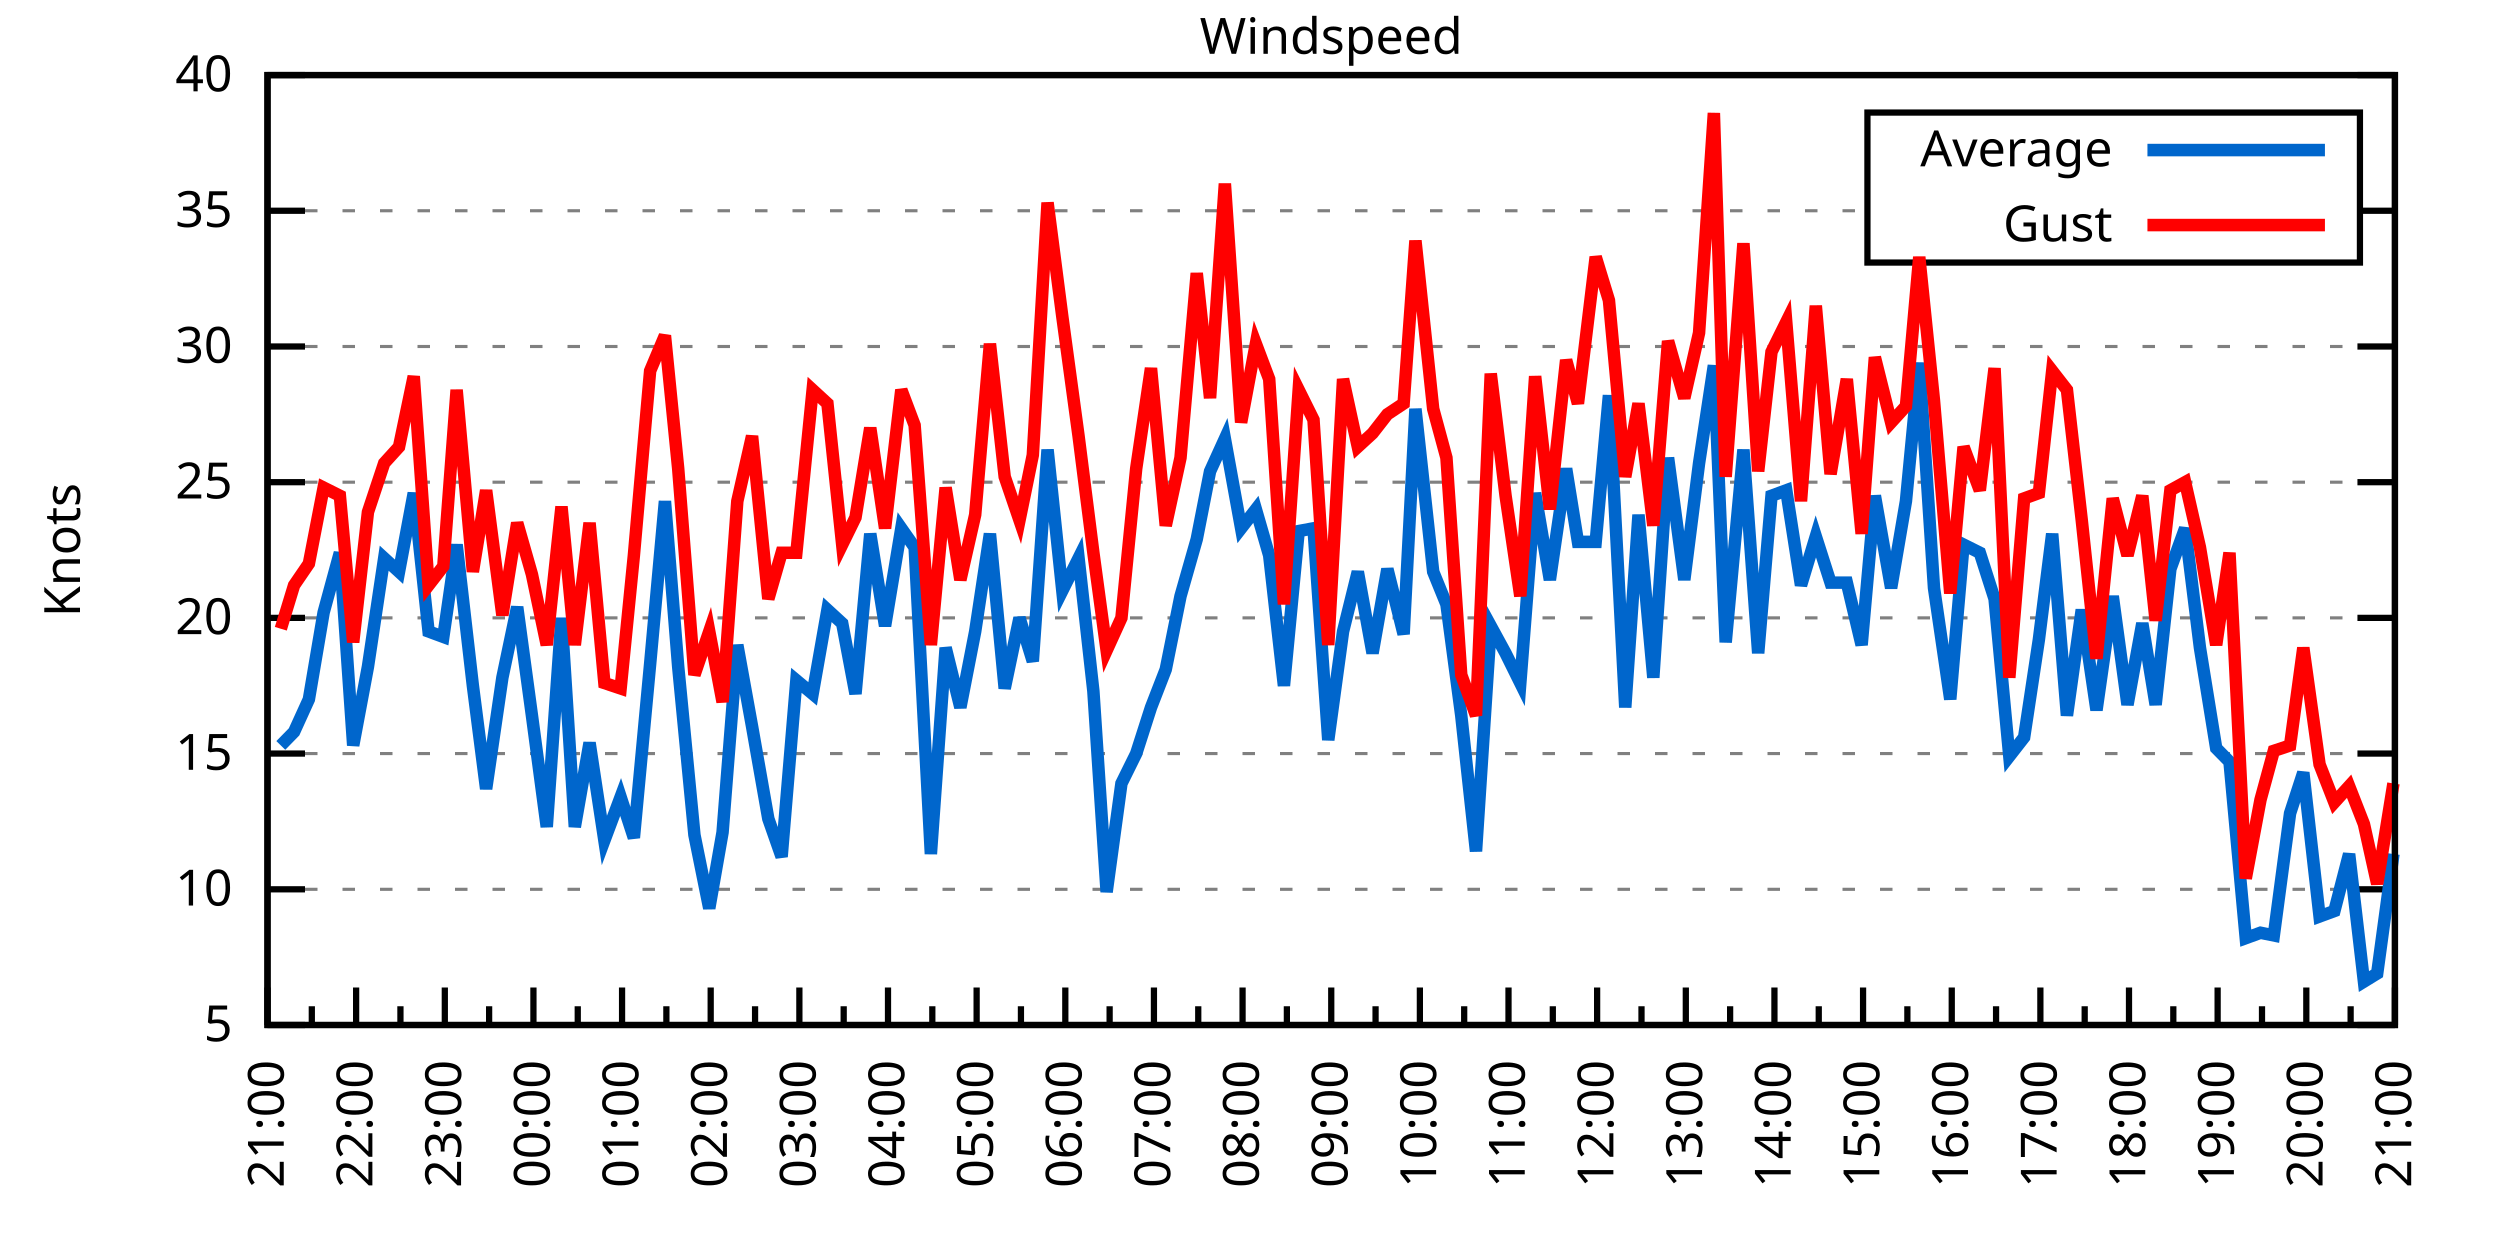
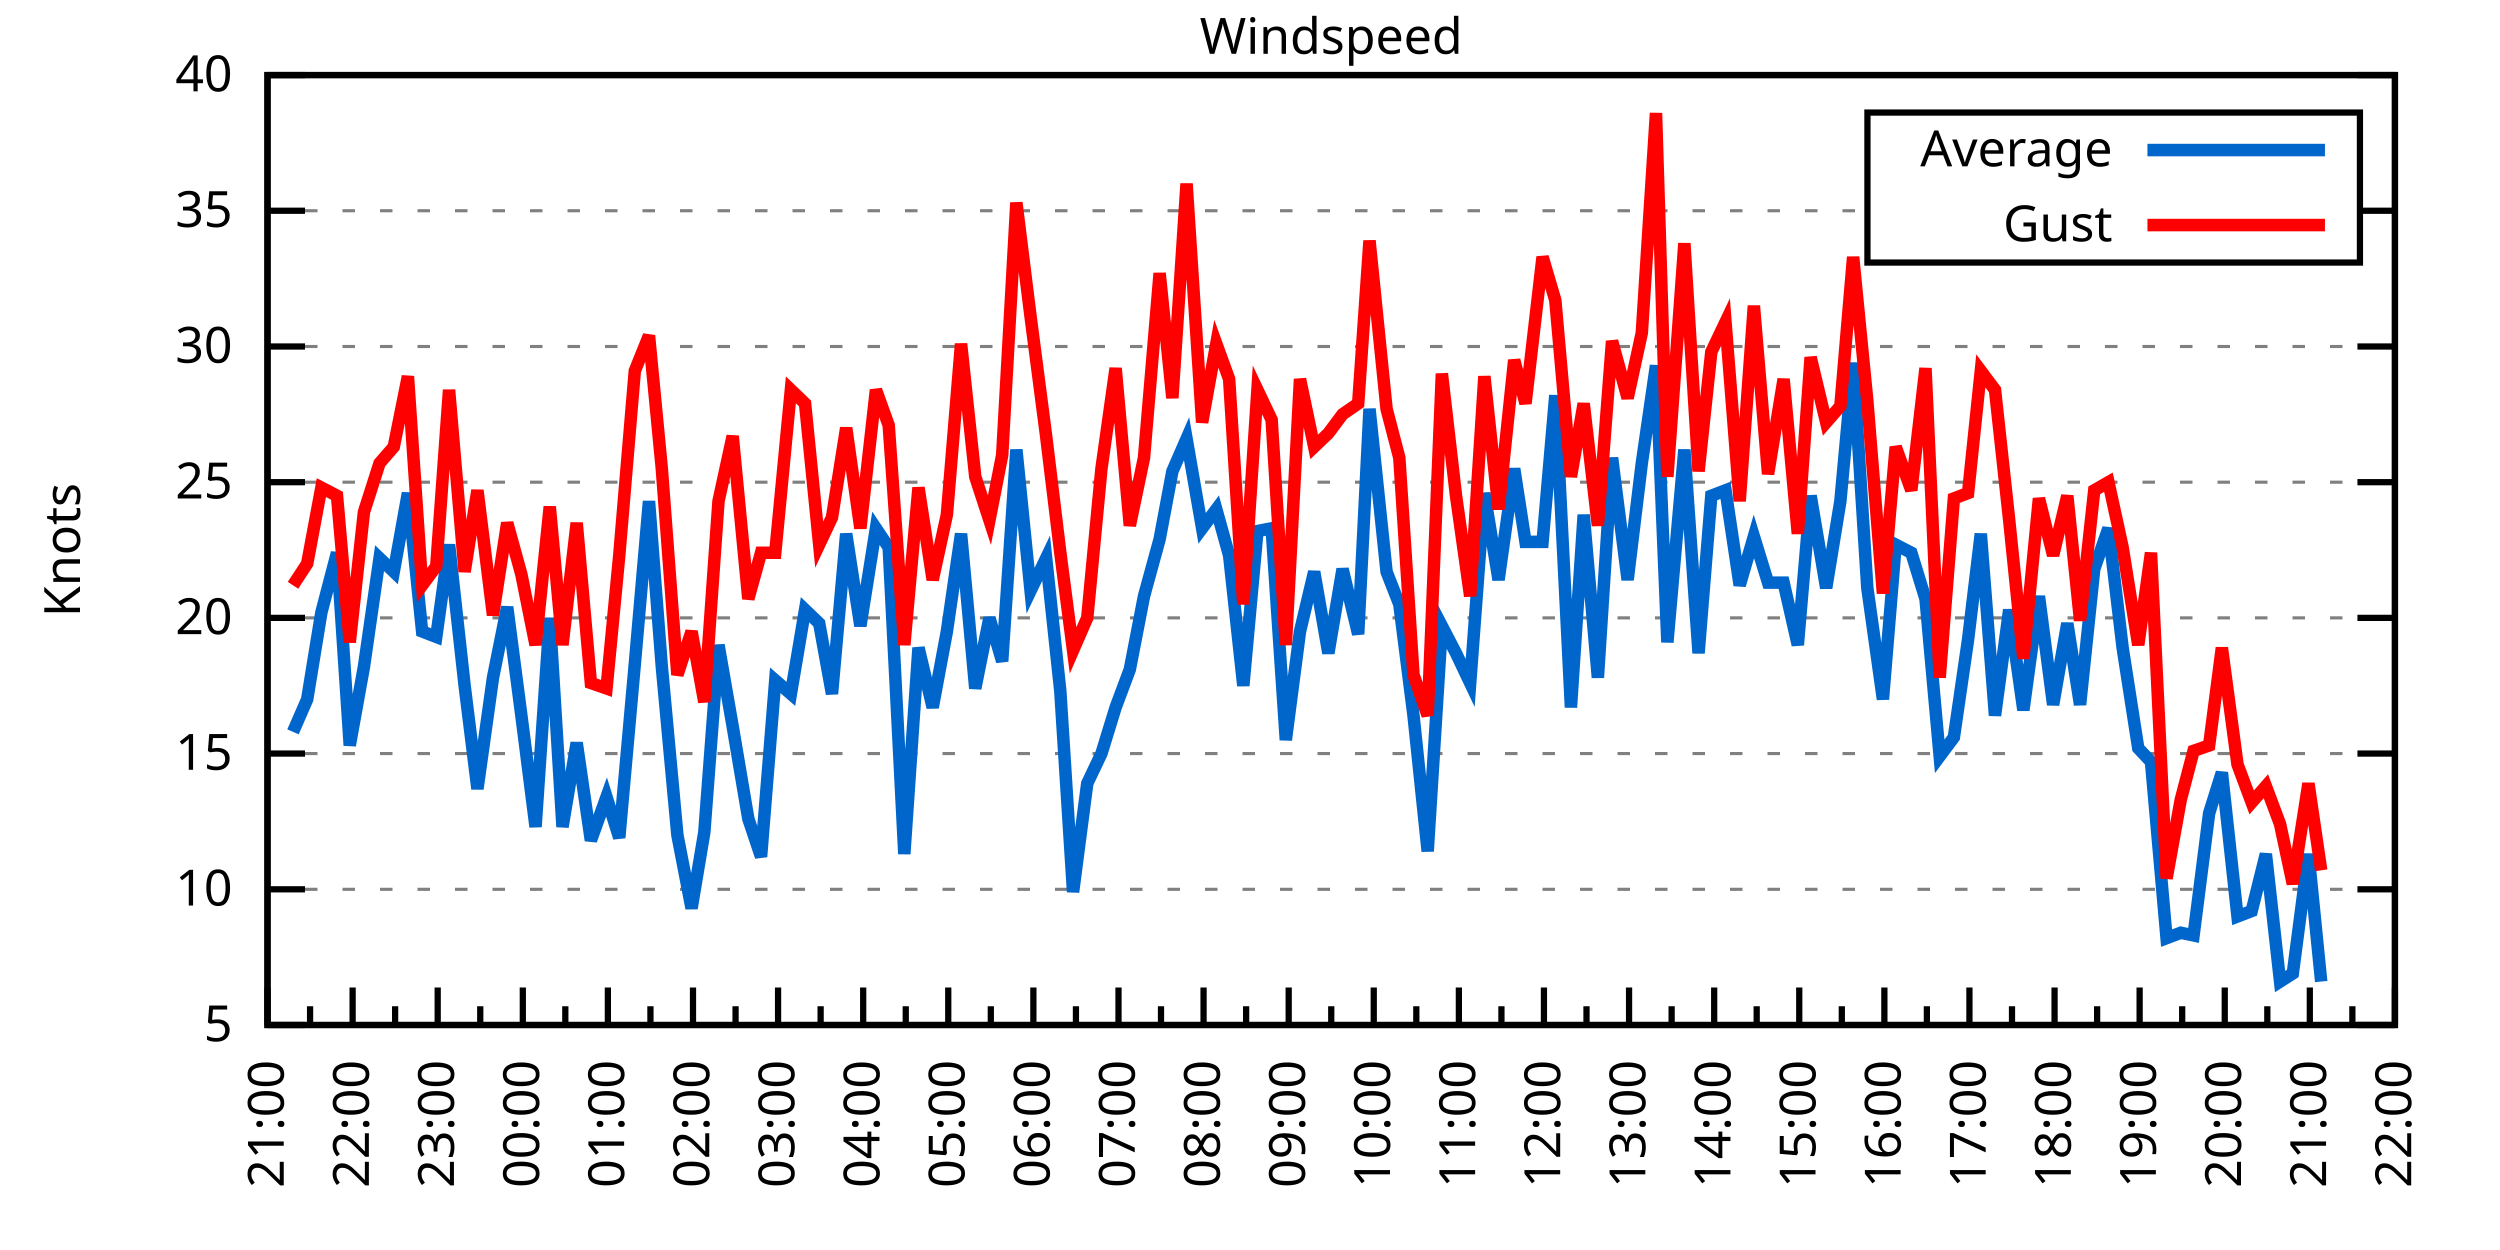
<svg xmlns="http://www.w3.org/2000/svg" xmlns:xlink="http://www.w3.org/1999/xlink" width="400" height="200" viewBox="0 0 400 200">
  <g id="gnuplot_canvas">
    <rect x="0" y="0" width="400" height="200" fill="none" />
    <defs>
      <circle id="gpDot" r="0.5" stroke-width="0.5" stroke="currentColor" />
      <path id="gpPt0" stroke-width="0.333" stroke="currentColor" d="M-1,0 h2 M0,-1 v2" />
      <path id="gpPt1" stroke-width="0.333" stroke="currentColor" d="M-1,-1 L1,1 M1,-1 L-1,1" />
      <path id="gpPt2" stroke-width="0.333" stroke="currentColor" d="M-1,0 L1,0 M0,-1 L0,1 M-1,-1 L1,1 M-1,1 L1,-1" />
      <rect id="gpPt3" stroke-width="0.333" stroke="currentColor" x="-1" y="-1" width="2" height="2" />
      <rect id="gpPt4" stroke-width="0.333" stroke="currentColor" fill="currentColor" x="-1" y="-1" width="2" height="2" />
      <circle id="gpPt5" stroke-width="0.333" stroke="currentColor" cx="0" cy="0" r="1" />
      <use xlink:href="#gpPt5" id="gpPt6" fill="currentColor" stroke="none" />
      <path id="gpPt7" stroke-width="0.333" stroke="currentColor" d="M0,-1.33 L-1.33,0.67 L1.33,0.67 z" />
      <use xlink:href="#gpPt7" id="gpPt8" fill="currentColor" stroke="none" />
      <use xlink:href="#gpPt7" id="gpPt9" stroke="currentColor" transform="rotate(180)" />
      <use xlink:href="#gpPt9" id="gpPt10" fill="currentColor" stroke="none" />
      <use xlink:href="#gpPt3" id="gpPt11" stroke="currentColor" transform="rotate(45)" />
      <use xlink:href="#gpPt11" id="gpPt12" fill="currentColor" stroke="none" />
      <path id="gpPt13" stroke-width="0.333" stroke="currentColor" d="M0,1.330 L1.265,0.411 L0.782,-1.067 L-0.782,-1.076 L-1.265,0.411 z" />
      <use xlink:href="#gpPt13" id="gpPt14" fill="currentColor" stroke="none" />
      <filter id="textbox" filterUnits="objectBoundingBox" x="0" y="0" height="1" width="1">
        <feFlood flood-color="white" flood-opacity="1" result="bgnd" />
        <feComposite in="SourceGraphic" in2="bgnd" operator="atop" />
      </filter>
      <filter id="greybox" filterUnits="objectBoundingBox" x="0" y="0" height="1" width="1">
        <feFlood flood-color="lightgrey" flood-opacity="1" result="grey" />
        <feComposite in="SourceGraphic" in2="grey" operator="atop" />
      </filter>
    </defs>
    <g fill="none" color="white" stroke="currentColor" stroke-width="1.00" stroke-linecap="butt" stroke-linejoin="miter">
</g>
    <g fill="none" color="black" stroke="currentColor" stroke-width="1.00" stroke-linecap="butt" stroke-linejoin="miter">
      <g stroke="none" shape-rendering="crispEdges">
        <polygon fill="rgb(255, 255, 255)" points="42.80,164.00 383.18,164.00 383.18,12.02 42.80,12.02 " />
      </g>
    </g>
    <g fill="none" color="black" stroke="currentColor" stroke-width="1.00" stroke-linecap="butt" stroke-linejoin="miter">
</g>
    <g fill="none" color="black" stroke="black" stroke-width="0.50" stroke-linecap="butt" stroke-linejoin="miter">
</g>
    <g fill="none" color="gray" stroke="currentColor" stroke-width="0.50" stroke-linecap="butt" stroke-linejoin="miter">
      <path stroke="gray" stroke-dasharray="2,4" class="gridline" d="M42.80,164.00 L383.19,164.00  " />
    </g>
    <g fill="none" color="gray" stroke="gray" stroke-width="1.00" stroke-linecap="butt" stroke-linejoin="miter">
</g>
    <g fill="none" color="black" stroke="currentColor" stroke-width="1.00" stroke-linecap="butt" stroke-linejoin="miter">
      <path stroke="black" d="M42.80,164.00 L48.80,164.00 M383.19,164.00 L377.19,164.00  " />
      <g transform="translate(37.20,166.60)" stroke="none" fill="black" font-family="Sans" font-size="8.00" text-anchor="end">
        <text>
          <tspan font-family="Sans"> 5</tspan>
        </text>
      </g>
    </g>
    <g fill="none" color="black" stroke="currentColor" stroke-width="1.00" stroke-linecap="butt" stroke-linejoin="miter">
</g>
    <g fill="none" color="black" stroke="black" stroke-width="0.50" stroke-linecap="butt" stroke-linejoin="miter">
</g>
    <g fill="none" color="gray" stroke="currentColor" stroke-width="0.50" stroke-linecap="butt" stroke-linejoin="miter">
      <path stroke="gray" stroke-dasharray="2,4" class="gridline" d="M42.80,142.29 L383.19,142.29  " />
    </g>
    <g fill="none" color="gray" stroke="gray" stroke-width="1.00" stroke-linecap="butt" stroke-linejoin="miter">
</g>
    <g fill="none" color="black" stroke="currentColor" stroke-width="1.00" stroke-linecap="butt" stroke-linejoin="miter">
      <path stroke="black" d="M42.80,142.29 L48.80,142.29 M383.19,142.29 L377.19,142.29  " />
      <g transform="translate(37.20,144.89)" stroke="none" fill="black" font-family="Sans" font-size="8.00" text-anchor="end">
        <text>
          <tspan font-family="Sans"> 10</tspan>
        </text>
      </g>
    </g>
    <g fill="none" color="black" stroke="currentColor" stroke-width="1.00" stroke-linecap="butt" stroke-linejoin="miter">
</g>
    <g fill="none" color="black" stroke="black" stroke-width="0.50" stroke-linecap="butt" stroke-linejoin="miter">
</g>
    <g fill="none" color="gray" stroke="currentColor" stroke-width="0.50" stroke-linecap="butt" stroke-linejoin="miter">
      <path stroke="gray" stroke-dasharray="2,4" class="gridline" d="M42.80,120.57 L383.19,120.57  " />
    </g>
    <g fill="none" color="gray" stroke="gray" stroke-width="1.00" stroke-linecap="butt" stroke-linejoin="miter">
</g>
    <g fill="none" color="black" stroke="currentColor" stroke-width="1.00" stroke-linecap="butt" stroke-linejoin="miter">
      <path stroke="black" d="M42.80,120.57 L48.80,120.57 M383.19,120.57 L377.19,120.57  " />
      <g transform="translate(37.20,123.17)" stroke="none" fill="black" font-family="Sans" font-size="8.00" text-anchor="end">
        <text>
          <tspan font-family="Sans"> 15</tspan>
        </text>
      </g>
    </g>
    <g fill="none" color="black" stroke="currentColor" stroke-width="1.00" stroke-linecap="butt" stroke-linejoin="miter">
</g>
    <g fill="none" color="black" stroke="black" stroke-width="0.50" stroke-linecap="butt" stroke-linejoin="miter">
</g>
    <g fill="none" color="gray" stroke="currentColor" stroke-width="0.50" stroke-linecap="butt" stroke-linejoin="miter">
      <path stroke="gray" stroke-dasharray="2,4" class="gridline" d="M42.80,98.86 L383.19,98.86  " />
    </g>
    <g fill="none" color="gray" stroke="gray" stroke-width="1.00" stroke-linecap="butt" stroke-linejoin="miter">
</g>
    <g fill="none" color="black" stroke="currentColor" stroke-width="1.00" stroke-linecap="butt" stroke-linejoin="miter">
      <path stroke="black" d="M42.80,98.86 L48.80,98.86 M383.19,98.86 L377.19,98.86  " />
      <g transform="translate(37.20,101.46)" stroke="none" fill="black" font-family="Sans" font-size="8.00" text-anchor="end">
        <text>
          <tspan font-family="Sans"> 20</tspan>
        </text>
      </g>
    </g>
    <g fill="none" color="black" stroke="currentColor" stroke-width="1.00" stroke-linecap="butt" stroke-linejoin="miter">
</g>
    <g fill="none" color="black" stroke="black" stroke-width="0.50" stroke-linecap="butt" stroke-linejoin="miter">
</g>
    <g fill="none" color="gray" stroke="currentColor" stroke-width="0.50" stroke-linecap="butt" stroke-linejoin="miter">
      <path stroke="gray" stroke-dasharray="2,4" class="gridline" d="M42.80,77.15 L383.19,77.15  " />
    </g>
    <g fill="none" color="gray" stroke="gray" stroke-width="1.00" stroke-linecap="butt" stroke-linejoin="miter">
</g>
    <g fill="none" color="black" stroke="currentColor" stroke-width="1.00" stroke-linecap="butt" stroke-linejoin="miter">
      <path stroke="black" d="M42.80,77.15 L48.80,77.15 M383.19,77.15 L377.19,77.15  " />
      <g transform="translate(37.20,79.75)" stroke="none" fill="black" font-family="Sans" font-size="8.00" text-anchor="end">
        <text>
          <tspan font-family="Sans"> 25</tspan>
        </text>
      </g>
    </g>
    <g fill="none" color="black" stroke="currentColor" stroke-width="1.00" stroke-linecap="butt" stroke-linejoin="miter">
</g>
    <g fill="none" color="black" stroke="black" stroke-width="0.50" stroke-linecap="butt" stroke-linejoin="miter">
</g>
    <g fill="none" color="gray" stroke="currentColor" stroke-width="0.50" stroke-linecap="butt" stroke-linejoin="miter">
      <path stroke="gray" stroke-dasharray="2,4" class="gridline" d="M42.80,55.44 L383.19,55.44  " />
    </g>
    <g fill="none" color="gray" stroke="gray" stroke-width="1.00" stroke-linecap="butt" stroke-linejoin="miter">
</g>
    <g fill="none" color="black" stroke="currentColor" stroke-width="1.00" stroke-linecap="butt" stroke-linejoin="miter">
      <path stroke="black" d="M42.80,55.44 L48.80,55.44 M383.19,55.44 L377.19,55.44  " />
      <g transform="translate(37.20,58.04)" stroke="none" fill="black" font-family="Sans" font-size="8.00" text-anchor="end">
        <text>
          <tspan font-family="Sans"> 30</tspan>
        </text>
      </g>
    </g>
    <g fill="none" color="black" stroke="currentColor" stroke-width="1.00" stroke-linecap="butt" stroke-linejoin="miter">
</g>
    <g fill="none" color="black" stroke="black" stroke-width="0.50" stroke-linecap="butt" stroke-linejoin="miter">
</g>
    <g fill="none" color="gray" stroke="currentColor" stroke-width="0.50" stroke-linecap="butt" stroke-linejoin="miter">
      <path stroke="gray" stroke-dasharray="2,4" class="gridline" d="M42.80,33.72 L298.79,33.72 M377.59,33.72 L383.19,33.72  " />
    </g>
    <g fill="none" color="gray" stroke="gray" stroke-width="1.00" stroke-linecap="butt" stroke-linejoin="miter">
</g>
    <g fill="none" color="black" stroke="currentColor" stroke-width="1.00" stroke-linecap="butt" stroke-linejoin="miter">
      <path stroke="black" d="M42.80,33.72 L48.80,33.72 M383.19,33.72 L377.19,33.72  " />
      <g transform="translate(37.20,36.32)" stroke="none" fill="black" font-family="Sans" font-size="8.00" text-anchor="end">
        <text>
          <tspan font-family="Sans"> 35</tspan>
        </text>
      </g>
    </g>
    <g fill="none" color="black" stroke="currentColor" stroke-width="1.00" stroke-linecap="butt" stroke-linejoin="miter">
</g>
    <g fill="none" color="black" stroke="black" stroke-width="0.50" stroke-linecap="butt" stroke-linejoin="miter">
</g>
    <g fill="none" color="gray" stroke="currentColor" stroke-width="0.50" stroke-linecap="butt" stroke-linejoin="miter">
      <path stroke="gray" stroke-dasharray="2,4" class="gridline" d="M42.80,12.01 L383.19,12.01  " />
    </g>
    <g fill="none" color="gray" stroke="gray" stroke-width="1.00" stroke-linecap="butt" stroke-linejoin="miter">
</g>
    <g fill="none" color="black" stroke="currentColor" stroke-width="1.00" stroke-linecap="butt" stroke-linejoin="miter">
      <path stroke="black" d="M42.80,12.01 L48.80,12.01 M383.19,12.01 L377.19,12.01  " />
      <g transform="translate(37.20,14.61)" stroke="none" fill="black" font-family="Sans" font-size="8.00" text-anchor="end">
        <text>
          <tspan font-family="Sans"> 40</tspan>
        </text>
      </g>
    </g>
    <g fill="none" color="black" stroke="currentColor" stroke-width="1.00" stroke-linecap="butt" stroke-linejoin="miter">
      <path stroke="black" d="M42.80,164.00 L42.80,158.00  " />
      <g transform="translate(45.40,169.60) rotate(270)" stroke="none" fill="black" font-family="Sans" font-size="8.00" text-anchor="end">
        <text>
          <tspan font-family="Sans">21:00</tspan>
        </text>
      </g>
    </g>
    <g fill="none" color="black" stroke="currentColor" stroke-width="1.00" stroke-linecap="butt" stroke-linejoin="miter">
-       <path stroke="black" d="M49.89,164.00 L49.89,161.00 M56.98,164.00 L56.98,158.00  " />
-       <g transform="translate(59.58,169.60) rotate(270)" stroke="none" fill="black" font-family="Sans" font-size="8.00" text-anchor="end">
+       <path stroke="black" d="M49.61,164.00 L49.61,161.00 M56.42,164.00 L56.42,158.00  " />
+       <g transform="translate(59.02,169.60) rotate(270)" stroke="none" fill="black" font-family="Sans" font-size="8.00" text-anchor="end">
        <text>
          <tspan font-family="Sans">22:00</tspan>
        </text>
      </g>
    </g>
    <g fill="none" color="black" stroke="currentColor" stroke-width="1.00" stroke-linecap="butt" stroke-linejoin="miter">
-       <path stroke="black" d="M64.07,164.00 L64.07,161.00 M71.17,164.00 L71.17,158.00  " />
-       <g transform="translate(73.77,169.60) rotate(270)" stroke="none" fill="black" font-family="Sans" font-size="8.00" text-anchor="end">
+       <path stroke="black" d="M63.22,164.00 L63.22,161.00 M70.03,164.00 L70.03,158.00  " />
+       <g transform="translate(72.63,169.60) rotate(270)" stroke="none" fill="black" font-family="Sans" font-size="8.00" text-anchor="end">
        <text>
          <tspan font-family="Sans">23:00</tspan>
        </text>
      </g>
    </g>
    <g fill="none" color="black" stroke="currentColor" stroke-width="1.00" stroke-linecap="butt" stroke-linejoin="miter">
-       <path stroke="black" d="M78.26,164.00 L78.26,161.00 M85.35,164.00 L85.35,158.00  " />
-       <g transform="translate(87.95,169.60) rotate(270)" stroke="none" fill="black" font-family="Sans" font-size="8.00" text-anchor="end">
+       <path stroke="black" d="M76.84,164.00 L76.84,161.00 M83.65,164.00 L83.65,158.00  " />
+       <g transform="translate(86.25,169.60) rotate(270)" stroke="none" fill="black" font-family="Sans" font-size="8.00" text-anchor="end">
        <text>
          <tspan font-family="Sans">00:00</tspan>
        </text>
      </g>
    </g>
    <g fill="none" color="black" stroke="currentColor" stroke-width="1.00" stroke-linecap="butt" stroke-linejoin="miter">
-       <path stroke="black" d="M92.44,164.00 L92.44,161.00 M99.53,164.00 L99.53,158.00  " />
-       <g transform="translate(102.13,169.60) rotate(270)" stroke="none" fill="black" font-family="Sans" font-size="8.00" text-anchor="end">
+       <path stroke="black" d="M90.45,164.00 L90.45,161.00 M97.26,164.00 L97.26,158.00  " />
+       <g transform="translate(99.86,169.60) rotate(270)" stroke="none" fill="black" font-family="Sans" font-size="8.00" text-anchor="end">
        <text>
          <tspan font-family="Sans">01:00</tspan>
        </text>
      </g>
    </g>
    <g fill="none" color="black" stroke="currentColor" stroke-width="1.00" stroke-linecap="butt" stroke-linejoin="miter">
-       <path stroke="black" d="M106.62,164.00 L106.62,161.00 M113.71,164.00 L113.71,158.00  " />
-       <g transform="translate(116.31,169.60) rotate(270)" stroke="none" fill="black" font-family="Sans" font-size="8.00" text-anchor="end">
+       <path stroke="black" d="M104.07,164.00 L104.07,161.00 M110.88,164.00 L110.88,158.00  " />
+       <g transform="translate(113.48,169.60) rotate(270)" stroke="none" fill="black" font-family="Sans" font-size="8.00" text-anchor="end">
        <text>
          <tspan font-family="Sans">02:00</tspan>
        </text>
      </g>
    </g>
    <g fill="none" color="black" stroke="currentColor" stroke-width="1.00" stroke-linecap="butt" stroke-linejoin="miter">
-       <path stroke="black" d="M120.81,164.00 L120.81,161.00 M127.90,164.00 L127.90,158.00  " />
-       <g transform="translate(130.50,169.60) rotate(270)" stroke="none" fill="black" font-family="Sans" font-size="8.00" text-anchor="end">
+       <path stroke="black" d="M117.69,164.00 L117.69,161.00 M124.49,164.00 L124.49,158.00  " />
+       <g transform="translate(127.09,169.60) rotate(270)" stroke="none" fill="black" font-family="Sans" font-size="8.00" text-anchor="end">
        <text>
          <tspan font-family="Sans">03:00</tspan>
        </text>
      </g>
    </g>
    <g fill="none" color="black" stroke="currentColor" stroke-width="1.00" stroke-linecap="butt" stroke-linejoin="miter">
-       <path stroke="black" d="M134.99,164.00 L134.99,161.00 M142.08,164.00 L142.08,158.00  " />
-       <g transform="translate(144.68,169.60) rotate(270)" stroke="none" fill="black" font-family="Sans" font-size="8.00" text-anchor="end">
+       <path stroke="black" d="M131.30,164.00 L131.30,161.00 M138.11,164.00 L138.11,158.00  " />
+       <g transform="translate(140.71,169.60) rotate(270)" stroke="none" fill="black" font-family="Sans" font-size="8.00" text-anchor="end">
        <text>
          <tspan font-family="Sans">04:00</tspan>
        </text>
      </g>
    </g>
    <g fill="none" color="black" stroke="currentColor" stroke-width="1.00" stroke-linecap="butt" stroke-linejoin="miter">
-       <path stroke="black" d="M149.17,164.00 L149.17,161.00 M156.26,164.00 L156.26,158.00  " />
-       <g transform="translate(158.86,169.60) rotate(270)" stroke="none" fill="black" font-family="Sans" font-size="8.00" text-anchor="end">
+       <path stroke="black" d="M144.92,164.00 L144.92,161.00 M151.72,164.00 L151.72,158.00  " />
+       <g transform="translate(154.32,169.60) rotate(270)" stroke="none" fill="black" font-family="Sans" font-size="8.00" text-anchor="end">
        <text>
          <tspan font-family="Sans">05:00</tspan>
        </text>
      </g>
    </g>
    <g fill="none" color="black" stroke="currentColor" stroke-width="1.00" stroke-linecap="butt" stroke-linejoin="miter">
-       <path stroke="black" d="M163.35,164.00 L163.35,161.00 M170.45,164.00 L170.45,158.00  " />
-       <g transform="translate(173.05,169.60) rotate(270)" stroke="none" fill="black" font-family="Sans" font-size="8.00" text-anchor="end">
+       <path stroke="black" d="M158.53,164.00 L158.53,161.00 M165.34,164.00 L165.34,158.00  " />
+       <g transform="translate(167.94,169.60) rotate(270)" stroke="none" fill="black" font-family="Sans" font-size="8.00" text-anchor="end">
        <text>
          <tspan font-family="Sans">06:00</tspan>
        </text>
      </g>
    </g>
    <g fill="none" color="black" stroke="currentColor" stroke-width="1.00" stroke-linecap="butt" stroke-linejoin="miter">
-       <path stroke="black" d="M177.54,164.00 L177.54,161.00 M184.63,164.00 L184.63,158.00  " />
-       <g transform="translate(187.23,169.60) rotate(270)" stroke="none" fill="black" font-family="Sans" font-size="8.00" text-anchor="end">
+       <path stroke="black" d="M172.15,164.00 L172.15,161.00 M178.96,164.00 L178.96,158.00  " />
+       <g transform="translate(181.56,169.60) rotate(270)" stroke="none" fill="black" font-family="Sans" font-size="8.00" text-anchor="end">
        <text>
          <tspan font-family="Sans">07:00</tspan>
        </text>
      </g>
    </g>
    <g fill="none" color="black" stroke="currentColor" stroke-width="1.00" stroke-linecap="butt" stroke-linejoin="miter">
-       <path stroke="black" d="M191.72,164.00 L191.72,161.00 M198.81,164.00 L198.81,158.00  " />
-       <g transform="translate(201.41,169.60) rotate(270)" stroke="none" fill="black" font-family="Sans" font-size="8.00" text-anchor="end">
+       <path stroke="black" d="M185.76,164.00 L185.76,161.00 M192.57,164.00 L192.57,158.00  " />
+       <g transform="translate(195.17,169.60) rotate(270)" stroke="none" fill="black" font-family="Sans" font-size="8.00" text-anchor="end">
        <text>
          <tspan font-family="Sans">08:00</tspan>
        </text>
      </g>
    </g>
    <g fill="none" color="black" stroke="currentColor" stroke-width="1.00" stroke-linecap="butt" stroke-linejoin="miter">
-       <path stroke="black" d="M205.90,164.00 L205.90,161.00 M213.00,164.00 L213.00,158.00  " />
-       <g transform="translate(215.60,169.60) rotate(270)" stroke="none" fill="black" font-family="Sans" font-size="8.00" text-anchor="end">
+       <path stroke="black" d="M199.38,164.00 L199.38,161.00 M206.19,164.00 L206.19,158.00  " />
+       <g transform="translate(208.79,169.60) rotate(270)" stroke="none" fill="black" font-family="Sans" font-size="8.00" text-anchor="end">
        <text>
          <tspan font-family="Sans">09:00</tspan>
        </text>
      </g>
    </g>
    <g fill="none" color="black" stroke="currentColor" stroke-width="1.00" stroke-linecap="butt" stroke-linejoin="miter">
-       <path stroke="black" d="M220.09,164.00 L220.09,161.00 M227.18,164.00 L227.18,158.00  " />
-       <g transform="translate(229.78,169.60) rotate(270)" stroke="none" fill="black" font-family="Sans" font-size="8.00" text-anchor="end">
+       <path stroke="black" d="M213.00,164.00 L213.00,161.00 M219.80,164.00 L219.80,158.00  " />
+       <g transform="translate(222.40,169.60) rotate(270)" stroke="none" fill="black" font-family="Sans" font-size="8.00" text-anchor="end">
        <text>
          <tspan font-family="Sans">10:00</tspan>
        </text>
      </g>
    </g>
    <g fill="none" color="black" stroke="currentColor" stroke-width="1.00" stroke-linecap="butt" stroke-linejoin="miter">
-       <path stroke="black" d="M234.27,164.00 L234.27,161.00 M241.36,164.00 L241.36,158.00  " />
-       <g transform="translate(243.96,169.60) rotate(270)" stroke="none" fill="black" font-family="Sans" font-size="8.00" text-anchor="end">
+       <path stroke="black" d="M226.61,164.00 L226.61,161.00 M233.42,164.00 L233.42,158.00  " />
+       <g transform="translate(236.02,169.60) rotate(270)" stroke="none" fill="black" font-family="Sans" font-size="8.00" text-anchor="end">
        <text>
          <tspan font-family="Sans">11:00</tspan>
        </text>
      </g>
    </g>
    <g fill="none" color="black" stroke="currentColor" stroke-width="1.00" stroke-linecap="butt" stroke-linejoin="miter">
-       <path stroke="black" d="M248.45,164.00 L248.45,161.00 M255.54,164.00 L255.54,158.00  " />
-       <g transform="translate(258.14,169.60) rotate(270)" stroke="none" fill="black" font-family="Sans" font-size="8.00" text-anchor="end">
+       <path stroke="black" d="M240.23,164.00 L240.23,161.00 M247.03,164.00 L247.03,158.00  " />
+       <g transform="translate(249.63,169.60) rotate(270)" stroke="none" fill="black" font-family="Sans" font-size="8.00" text-anchor="end">
        <text>
          <tspan font-family="Sans">12:00</tspan>
        </text>
      </g>
    </g>
    <g fill="none" color="black" stroke="currentColor" stroke-width="1.00" stroke-linecap="butt" stroke-linejoin="miter">
-       <path stroke="black" d="M262.64,164.00 L262.64,161.00 M269.73,164.00 L269.73,158.00  " />
-       <g transform="translate(272.33,169.60) rotate(270)" stroke="none" fill="black" font-family="Sans" font-size="8.00" text-anchor="end">
+       <path stroke="black" d="M253.84,164.00 L253.84,161.00 M260.65,164.00 L260.65,158.00  " />
+       <g transform="translate(263.25,169.60) rotate(270)" stroke="none" fill="black" font-family="Sans" font-size="8.00" text-anchor="end">
        <text>
          <tspan font-family="Sans">13:00</tspan>
        </text>
      </g>
    </g>
    <g fill="none" color="black" stroke="currentColor" stroke-width="1.00" stroke-linecap="butt" stroke-linejoin="miter">
-       <path stroke="black" d="M276.82,164.00 L276.82,161.00 M283.91,164.00 L283.91,158.00  " />
-       <g transform="translate(286.51,169.60) rotate(270)" stroke="none" fill="black" font-family="Sans" font-size="8.00" text-anchor="end">
+       <path stroke="black" d="M267.46,164.00 L267.46,161.00 M274.27,164.00 L274.27,158.00  " />
+       <g transform="translate(276.87,169.60) rotate(270)" stroke="none" fill="black" font-family="Sans" font-size="8.00" text-anchor="end">
        <text>
          <tspan font-family="Sans">14:00</tspan>
        </text>
      </g>
    </g>
    <g fill="none" color="black" stroke="currentColor" stroke-width="1.00" stroke-linecap="butt" stroke-linejoin="miter">
-       <path stroke="black" d="M291.00,164.00 L291.00,161.00 M298.09,164.00 L298.09,158.00  " />
-       <g transform="translate(300.69,169.60) rotate(270)" stroke="none" fill="black" font-family="Sans" font-size="8.00" text-anchor="end">
+       <path stroke="black" d="M281.07,164.00 L281.07,161.00 M287.88,164.00 L287.88,158.00  " />
+       <g transform="translate(290.48,169.60) rotate(270)" stroke="none" fill="black" font-family="Sans" font-size="8.00" text-anchor="end">
        <text>
          <tspan font-family="Sans">15:00</tspan>
        </text>
      </g>
    </g>
    <g fill="none" color="black" stroke="currentColor" stroke-width="1.00" stroke-linecap="butt" stroke-linejoin="miter">
-       <path stroke="black" d="M305.18,164.00 L305.18,161.00 M312.28,164.00 L312.28,158.00  " />
-       <g transform="translate(314.88,169.60) rotate(270)" stroke="none" fill="black" font-family="Sans" font-size="8.00" text-anchor="end">
+       <path stroke="black" d="M294.69,164.00 L294.69,161.00 M301.50,164.00 L301.50,158.00  " />
+       <g transform="translate(304.10,169.60) rotate(270)" stroke="none" fill="black" font-family="Sans" font-size="8.00" text-anchor="end">
        <text>
          <tspan font-family="Sans">16:00</tspan>
        </text>
      </g>
    </g>
    <g fill="none" color="black" stroke="currentColor" stroke-width="1.00" stroke-linecap="butt" stroke-linejoin="miter">
-       <path stroke="black" d="M319.37,164.00 L319.37,161.00 M326.46,164.00 L326.46,158.00  " />
-       <g transform="translate(329.06,169.60) rotate(270)" stroke="none" fill="black" font-family="Sans" font-size="8.00" text-anchor="end">
+       <path stroke="black" d="M308.30,164.00 L308.30,161.00 M315.11,164.00 L315.11,158.00  " />
+       <g transform="translate(317.71,169.60) rotate(270)" stroke="none" fill="black" font-family="Sans" font-size="8.00" text-anchor="end">
        <text>
          <tspan font-family="Sans">17:00</tspan>
        </text>
      </g>
    </g>
    <g fill="none" color="black" stroke="currentColor" stroke-width="1.00" stroke-linecap="butt" stroke-linejoin="miter">
-       <path stroke="black" d="M333.55,164.00 L333.55,161.00 M340.64,164.00 L340.64,158.00  " />
-       <g transform="translate(343.24,169.60) rotate(270)" stroke="none" fill="black" font-family="Sans" font-size="8.00" text-anchor="end">
+       <path stroke="black" d="M321.92,164.00 L321.92,161.00 M328.73,164.00 L328.73,158.00  " />
+       <g transform="translate(331.33,169.60) rotate(270)" stroke="none" fill="black" font-family="Sans" font-size="8.00" text-anchor="end">
        <text>
          <tspan font-family="Sans">18:00</tspan>
        </text>
      </g>
    </g>
    <g fill="none" color="black" stroke="currentColor" stroke-width="1.00" stroke-linecap="butt" stroke-linejoin="miter">
-       <path stroke="black" d="M347.73,164.00 L347.73,161.00 M354.82,164.00 L354.82,158.00  " />
-       <g transform="translate(357.42,169.60) rotate(270)" stroke="none" fill="black" font-family="Sans" font-size="8.00" text-anchor="end">
+       <path stroke="black" d="M335.54,164.00 L335.54,161.00 M342.34,164.00 L342.34,158.00  " />
+       <g transform="translate(344.94,169.60) rotate(270)" stroke="none" fill="black" font-family="Sans" font-size="8.00" text-anchor="end">
        <text>
          <tspan font-family="Sans">19:00</tspan>
        </text>
      </g>
    </g>
    <g fill="none" color="black" stroke="currentColor" stroke-width="1.00" stroke-linecap="butt" stroke-linejoin="miter">
-       <path stroke="black" d="M361.92,164.00 L361.92,161.00 M369.01,164.00 L369.01,158.00  " />
-       <g transform="translate(371.61,169.60) rotate(270)" stroke="none" fill="black" font-family="Sans" font-size="8.00" text-anchor="end">
+       <path stroke="black" d="M349.15,164.00 L349.15,161.00 M355.96,164.00 L355.96,158.00  " />
+       <g transform="translate(358.56,169.60) rotate(270)" stroke="none" fill="black" font-family="Sans" font-size="8.00" text-anchor="end">
        <text>
          <tspan font-family="Sans">20:00</tspan>
        </text>
      </g>
    </g>
    <g fill="none" color="black" stroke="currentColor" stroke-width="1.00" stroke-linecap="butt" stroke-linejoin="miter">
-       <path stroke="black" d="M376.10,164.00 L376.10,161.00 M383.19,164.00 L383.19,158.00  " />
+       <path stroke="black" d="M362.77,164.00 L362.77,161.00 M369.57,164.00 L369.57,158.00  " />
+       <g transform="translate(372.17,169.60) rotate(270)" stroke="none" fill="black" font-family="Sans" font-size="8.00" text-anchor="end">
+         <text>
+           <tspan font-family="Sans">21:00</tspan>
+         </text>
+       </g>
+     </g>
+     <g fill="none" color="black" stroke="currentColor" stroke-width="1.00" stroke-linecap="butt" stroke-linejoin="miter">
+       <path stroke="black" d="M376.38,164.00 L376.38,161.00 M383.19,164.00 L383.19,158.00  " />
      <g transform="translate(385.79,169.60) rotate(270)" stroke="none" fill="black" font-family="Sans" font-size="8.00" text-anchor="end">
        <text>
-           <tspan font-family="Sans">21:00</tspan>
+           <tspan font-family="Sans">22:00</tspan>
        </text>
      </g>
    </g>
    <g fill="none" color="black" stroke="currentColor" stroke-width="1.00" stroke-linecap="butt" stroke-linejoin="miter">
</g>
    <g fill="none" color="black" stroke="currentColor" stroke-width="1.00" stroke-linecap="butt" stroke-linejoin="miter">
      <path stroke="black" d="M42.80,12.01 L42.80,164.00 L383.19,164.00 L383.19,12.01 L42.80,12.01 Z  " />
    </g>
    <g fill="none" color="black" stroke="currentColor" stroke-width="1.00" stroke-linecap="butt" stroke-linejoin="miter">
      <g transform="translate(12.80,88.01) rotate(270)" stroke="none" fill="black" font-family="Sans" font-size="8.00" text-anchor="middle">
        <text>
          <tspan font-family="Sans">Knots</tspan>
        </text>
      </g>
    </g>
    <g fill="none" color="black" stroke="currentColor" stroke-width="1.00" stroke-linecap="butt" stroke-linejoin="miter">
</g>
    <g fill="none" color="black" stroke="currentColor" stroke-width="1.00" stroke-linecap="butt" stroke-linejoin="miter">
      <path stroke="black" d="M298.79,42.01 L298.79,18.01 L377.59,18.01 L377.59,42.01 L298.79,42.01 Z  " />
    </g>
    <g id="Windspeed_plot_1">
      <g fill="none" color="white" stroke="black" stroke-width="2.00" stroke-linecap="butt" stroke-linejoin="miter">
</g>
      <g fill="none" color="black" stroke="currentColor" stroke-width="2.00" stroke-linecap="butt" stroke-linejoin="miter">
        <g transform="translate(337.99,26.61)" stroke="none" fill="black" font-family="Sans" font-size="8.00" text-anchor="end">
          <text>
            <tspan font-family="Sans">Average</tspan>
          </text>
        </g>
      </g>
      <g fill="none" color="black" stroke="currentColor" stroke-width="2.00" stroke-linecap="butt" stroke-linejoin="miter">
-         <path stroke="rgb(  0, 102, 204)" d="M343.59,24.01 L371.99,24.01 M44.93,119.27 L47.05,117.10 L49.42,111.89 L51.78,97.99 L54.38,88.44 L56.51,119.27   L58.87,106.68 L61.47,89.31 L63.84,91.48 L66.20,78.89 L68.57,101.03 L70.93,101.90 L73.06,87.14 L75.66,109.72   L77.78,126.22 L80.38,108.42 L82.75,97.12 L85.11,114.49 L87.48,132.30 L89.84,98.86 L91.97,132.30 L94.33,118.84   L96.70,134.47 L99.30,127.52 L101.42,134.04 L104.02,106.24 L106.39,80.19 L108.51,106.68 L111.11,133.60 L113.48,145.33   L115.61,133.17 L117.97,103.20 L120.33,116.23 L122.93,131.00 L125.06,137.08 L127.42,108.85 L130.02,111.02 L132.39,97.56   L134.75,99.73 L136.88,111.02 L139.24,85.40 L141.61,100.16 L144.21,84.53 L146.34,87.57 L148.94,136.64 L151.30,103.64   L153.66,113.19 L156.03,101.03 L158.39,85.40 L160.75,110.15 L163.12,98.86 L165.25,105.81 L167.61,71.94 L169.97,94.52   L172.57,89.31 L174.94,110.59 L177.06,142.72 L179.43,125.35 L181.79,120.57 L184.16,113.19 L186.52,107.11 L188.88,95.39   L191.48,86.27 L193.61,75.41 L195.98,70.20 L198.58,84.53 L200.94,81.49 L203.07,88.87 L205.43,109.72 L207.79,84.97   L210.16,84.53 L212.52,118.40 L214.89,101.03 L217.25,91.48 L219.61,104.51 L221.98,91.04 L224.58,101.47 L226.47,65.42   L229.31,91.48 L231.43,96.69 L233.80,114.49 L236.16,136.21 L238.52,100.16 L240.89,104.51 L243.25,109.28 L245.62,78.89   L247.98,92.78 L250.58,74.98 L252.47,86.70 L255.31,86.70 L257.43,63.25 L260.04,113.19 L262.16,82.36 L264.53,108.42   L266.89,73.24 L269.49,92.78 L271.85,74.11 L274.22,58.48 L276.11,102.77 L278.95,71.94 L281.31,104.51 L283.44,79.32   L285.80,78.45 L288.16,93.65 L290.53,85.83 L292.89,93.22 L295.49,93.22 L297.86,103.20 L299.98,79.32 L302.58,94.08   L304.95,80.19 L307.08,58.04 L309.44,94.08 L312.04,111.89 L314.17,87.14 L316.77,88.44 L319.13,95.82 L321.49,121.01   L323.86,117.97 L326.22,102.34 L328.35,85.40 L330.71,114.49 L333.08,97.56 L335.44,113.63 L338.04,95.39 L340.40,112.76   L342.77,99.73 L344.90,112.76 L347.26,91.04 L349.62,84.53 L351.99,103.64 L354.59,119.71 L356.72,121.88 L359.32,150.10   L361.68,149.24 L363.81,149.67 L366.41,130.13 L368.53,123.61 L371.13,146.63 L373.50,145.76 L375.86,136.64 L378.23,157.05   L380.35,155.75 L382.95,136.64  " />
+         <path stroke="rgb(  0, 102, 204)" d="M343.59,24.01 L371.99,24.01 M46.88,117.10 L49.15,111.89 L51.42,97.99 L53.92,88.44 L55.96,119.27 L58.23,106.68   L60.73,89.31 L63.00,91.48 L65.27,78.89 L67.54,101.03 L69.80,101.90 L71.85,87.14 L74.34,109.72 L76.39,126.22   L78.88,108.42 L81.15,97.12 L83.42,114.49 L85.69,132.30 L87.96,98.86 L90.00,132.30 L92.27,118.84 L94.54,134.47   L97.04,127.52 L99.08,134.04 L101.57,106.24 L103.84,80.19 L105.89,106.68 L108.38,133.60 L110.65,145.33 L112.69,133.17   L114.96,103.20 L117.23,116.23 L119.73,131.00 L121.77,137.08 L124.04,108.85 L126.54,111.02 L128.81,97.56 L131.07,99.73   L133.12,111.02 L135.39,85.40 L137.66,100.16 L140.15,84.53 L142.19,87.57 L144.69,136.64 L146.96,103.64 L149.23,113.19   L151.50,101.03 L153.77,85.40 L156.04,110.15 L158.31,98.86 L160.35,105.81 L162.62,71.94 L164.89,94.52 L167.38,89.31   L169.65,110.59 L171.69,142.72 L173.96,125.35 L176.23,120.57 L178.50,113.19 L180.77,107.11 L183.04,95.39 L185.54,86.27   L187.58,75.41 L189.85,70.20 L192.34,84.53 L194.61,81.49 L196.66,88.87 L198.93,109.72 L201.19,84.97 L203.46,84.53   L205.73,118.40 L208.00,101.03 L210.27,91.48 L212.54,104.51 L214.81,91.04 L217.31,101.47 L219.12,65.42 L221.85,91.48   L223.89,96.69 L226.16,114.49 L228.43,136.21 L230.70,100.16 L232.96,104.51 L235.23,109.28 L237.50,78.89 L239.77,92.78   L242.27,74.98 L244.08,86.70 L246.81,86.70 L248.85,63.25 L251.35,113.19 L253.39,82.36 L255.66,108.42 L257.93,73.24   L260.42,92.78 L262.69,74.11 L264.96,58.48 L266.78,102.77 L269.50,71.94 L271.77,104.51 L273.81,79.32 L276.08,78.45   L278.35,93.65 L280.62,85.83 L282.89,93.22 L285.38,93.22 L287.65,103.20 L289.70,79.32 L292.19,94.08 L294.46,80.19   L296.50,58.04 L298.77,94.08 L301.27,111.89 L303.31,87.14 L305.81,88.44 L308.08,95.82 L310.35,121.01 L312.62,117.97   L314.89,102.34 L316.93,85.40 L319.20,114.49 L321.47,97.56 L323.74,113.63 L326.23,95.39 L328.50,112.76 L330.77,99.73   L332.81,112.76 L335.08,91.04 L337.35,84.53 L339.62,103.64 L342.12,119.71 L344.16,121.88 L346.65,150.10 L348.92,149.24   L350.97,149.67 L353.46,130.13 L355.50,123.61 L358.00,146.63 L360.27,145.76 L362.54,136.64 L364.81,157.05 L366.85,155.75   L369.35,136.64 L371.39,157.05  " />
      </g>
    </g>
    <g id="Windspeed_plot_2">
      <g fill="none" color="black" stroke="currentColor" stroke-width="2.00" stroke-linecap="butt" stroke-linejoin="miter">
        <g transform="translate(337.99,38.61)" stroke="none" fill="black" font-family="Sans" font-size="8.00" text-anchor="end">
          <text>
            <tspan font-family="Sans">Gust</tspan>
          </text>
        </g>
      </g>
      <g fill="none" color="black" stroke="currentColor" stroke-width="2.00" stroke-linecap="butt" stroke-linejoin="miter">
-         <path stroke="rgb(255,   0,   0)" d="M343.59,36.01 L371.99,36.01 M44.93,100.60 L47.05,93.65 L49.42,90.18 L51.78,78.02 L54.38,79.32 L56.51,102.77   L58.87,81.93 L61.47,74.11 L63.84,71.50 L66.20,60.21 L68.57,93.65 L70.93,90.61 L73.06,62.38 L75.66,91.48   L77.78,78.45 L80.38,98.43 L82.75,83.66 L85.11,91.91 L87.48,103.20 L89.84,81.06 L91.97,103.20 L94.33,83.66   L96.70,109.28 L99.30,110.15 L101.42,88.87 L104.02,59.34 L106.39,53.70 L108.51,74.98 L111.11,107.98 L113.48,101.03   L115.61,112.32 L117.97,80.19 L120.33,69.77 L122.93,95.82 L125.06,88.44 L127.42,88.44 L130.02,62.38 L132.39,64.56   L134.75,87.14 L136.88,82.79 L139.24,68.46 L141.61,84.53 L144.21,62.38 L146.34,68.03 L148.94,103.20 L151.30,78.02   L153.66,92.78 L156.03,82.36 L158.39,55.00 L160.75,76.28 L163.12,83.23 L165.25,72.81 L167.61,32.42 L169.97,50.66   L172.57,69.77 L174.94,88.44 L177.06,104.07 L179.43,98.86 L181.79,74.98 L184.16,58.91 L186.52,84.10 L188.88,73.24   L191.48,43.71 L193.61,63.69 L195.98,29.38 L198.58,67.59 L200.94,55.00 L203.07,60.65 L205.43,96.69 L207.79,62.38   L210.16,67.16 L212.52,103.20 L214.89,60.65 L217.25,71.50 L219.61,69.33 L221.98,66.29 L224.58,64.56 L226.47,38.50   L229.31,65.42 L231.43,73.24 L233.80,107.98 L236.16,114.49 L238.52,59.78 L240.89,79.32 L243.25,95.39 L245.62,60.21   L247.98,81.49 L250.58,57.61 L252.47,64.56 L255.31,41.11 L257.43,48.05 L260.04,76.28 L262.16,64.56 L264.53,84.10   L266.89,54.57 L269.49,63.69 L271.85,53.26 L274.22,18.09 L276.11,76.28 L278.95,38.93 L281.31,75.41 L283.44,56.30   L285.80,51.53 L288.16,80.19 L290.53,48.92 L292.89,75.85 L295.49,60.65 L297.86,85.40 L299.98,57.17 L302.58,67.59   L304.95,64.99 L307.08,41.11 L309.44,64.12 L312.04,94.95 L314.17,71.50 L316.77,78.45 L319.13,58.91 L321.49,108.42   L323.86,79.75 L326.22,78.89 L328.35,59.34 L330.71,62.38 L333.08,83.23 L335.44,105.38 L338.04,79.75 L340.40,88.87   L342.77,79.32 L344.90,99.30 L347.26,78.45 L349.62,77.15 L351.99,87.57 L354.59,103.20 L356.72,88.44 L359.32,140.55   L361.68,127.96 L363.81,120.14 L366.41,119.27 L368.53,103.64 L371.13,122.31 L373.50,128.39 L375.86,125.79 L378.23,131.86   L380.35,141.42 L382.95,125.35  " />
+         <path stroke="rgb(255,   0,   0)" d="M343.59,36.01 L371.99,36.01 M46.88,93.65 L49.15,90.18 L51.42,78.02 L53.92,79.32 L55.96,102.77 L58.23,81.93   L60.73,74.11 L63.00,71.50 L65.27,60.21 L67.54,93.65 L69.80,90.61 L71.85,62.38 L74.34,91.48 L76.39,78.45   L78.88,98.43 L81.15,83.66 L83.42,91.91 L85.69,103.20 L87.96,81.06 L90.00,103.20 L92.27,83.66 L94.54,109.28   L97.04,110.15 L99.08,88.87 L101.57,59.34 L103.84,53.70 L105.89,74.98 L108.38,107.98 L110.65,101.03 L112.69,112.32   L114.96,80.19 L117.23,69.77 L119.73,95.82 L121.77,88.44 L124.04,88.44 L126.54,62.38 L128.81,64.56 L131.07,87.14   L133.12,82.79 L135.39,68.46 L137.66,84.53 L140.15,62.38 L142.19,68.03 L144.69,103.20 L146.96,78.02 L149.23,92.78   L151.50,82.36 L153.77,55.00 L156.04,76.28 L158.31,83.23 L160.35,72.81 L162.62,32.42 L164.89,50.66 L167.38,69.77   L169.65,88.44 L171.69,104.07 L173.96,98.86 L176.23,74.98 L178.50,58.91 L180.77,84.10 L183.04,73.24 L185.54,43.71   L187.58,63.69 L189.85,29.38 L192.34,67.59 L194.61,55.00 L196.66,60.65 L198.93,96.69 L201.19,62.38 L203.46,67.16   L205.73,103.20 L208.00,60.65 L210.27,71.50 L212.54,69.33 L214.81,66.29 L217.31,64.56 L219.12,38.50 L221.85,65.42   L223.89,73.24 L226.16,107.98 L228.43,114.49 L230.70,59.78 L232.96,79.32 L235.23,95.39 L237.50,60.21 L239.77,81.49   L242.27,57.61 L244.08,64.56 L246.81,41.11 L248.85,48.05 L251.35,76.28 L253.39,64.56 L255.66,84.10 L257.93,54.57   L260.42,63.69 L262.69,53.26 L264.96,18.09 L266.78,76.28 L269.50,38.93 L271.77,75.41 L273.81,56.30 L276.08,51.53   L278.35,80.19 L280.62,48.92 L282.89,75.85 L285.38,60.65 L287.65,85.40 L289.70,57.17 L292.19,67.59 L294.46,64.99   L296.50,41.11 L298.77,64.12 L301.27,94.95 L303.31,71.50 L305.81,78.45 L308.08,58.91 L310.35,108.42 L312.62,79.75   L314.89,78.89 L316.93,59.34 L319.20,62.38 L321.47,83.23 L323.74,105.38 L326.23,79.75 L328.50,88.87 L330.77,79.32   L332.81,99.30 L335.08,78.45 L337.35,77.15 L339.62,87.57 L342.12,103.20 L344.16,88.44 L346.65,140.55 L348.92,127.96   L350.97,120.14 L353.46,119.27 L355.50,103.64 L358.00,122.31 L360.27,128.39 L362.54,125.79 L364.81,131.86 L366.85,141.42   L369.35,125.35 L371.39,139.25  " />
      </g>
    </g>
    <g fill="none" color="black" stroke="currentColor" stroke-width="2.00" stroke-linecap="butt" stroke-linejoin="miter">
</g>
    <g fill="none" color="black" stroke="black" stroke-width="1.00" stroke-linecap="butt" stroke-linejoin="miter">
</g>
    <g fill="none" color="black" stroke="currentColor" stroke-width="1.00" stroke-linecap="butt" stroke-linejoin="miter">
      <path stroke="black" d="M42.80,12.01 L42.80,164.00 L383.19,164.00 L383.19,12.01 L42.80,12.01 Z  " />
    </g>
    <g fill="none" color="black" stroke="currentColor" stroke-width="1.00" stroke-linecap="butt" stroke-linejoin="miter">
      <g transform="translate(212.99,8.61)" stroke="none" fill="black" font-family="Sans" font-size="8.00" text-anchor="middle">
        <text>
          <tspan font-family="Sans">Windspeed</tspan>
        </text>
      </g>
    </g>
    <g fill="none" color="black" stroke="currentColor" stroke-width="1.00" stroke-linecap="butt" stroke-linejoin="miter">
</g>
  </g>
</svg>
